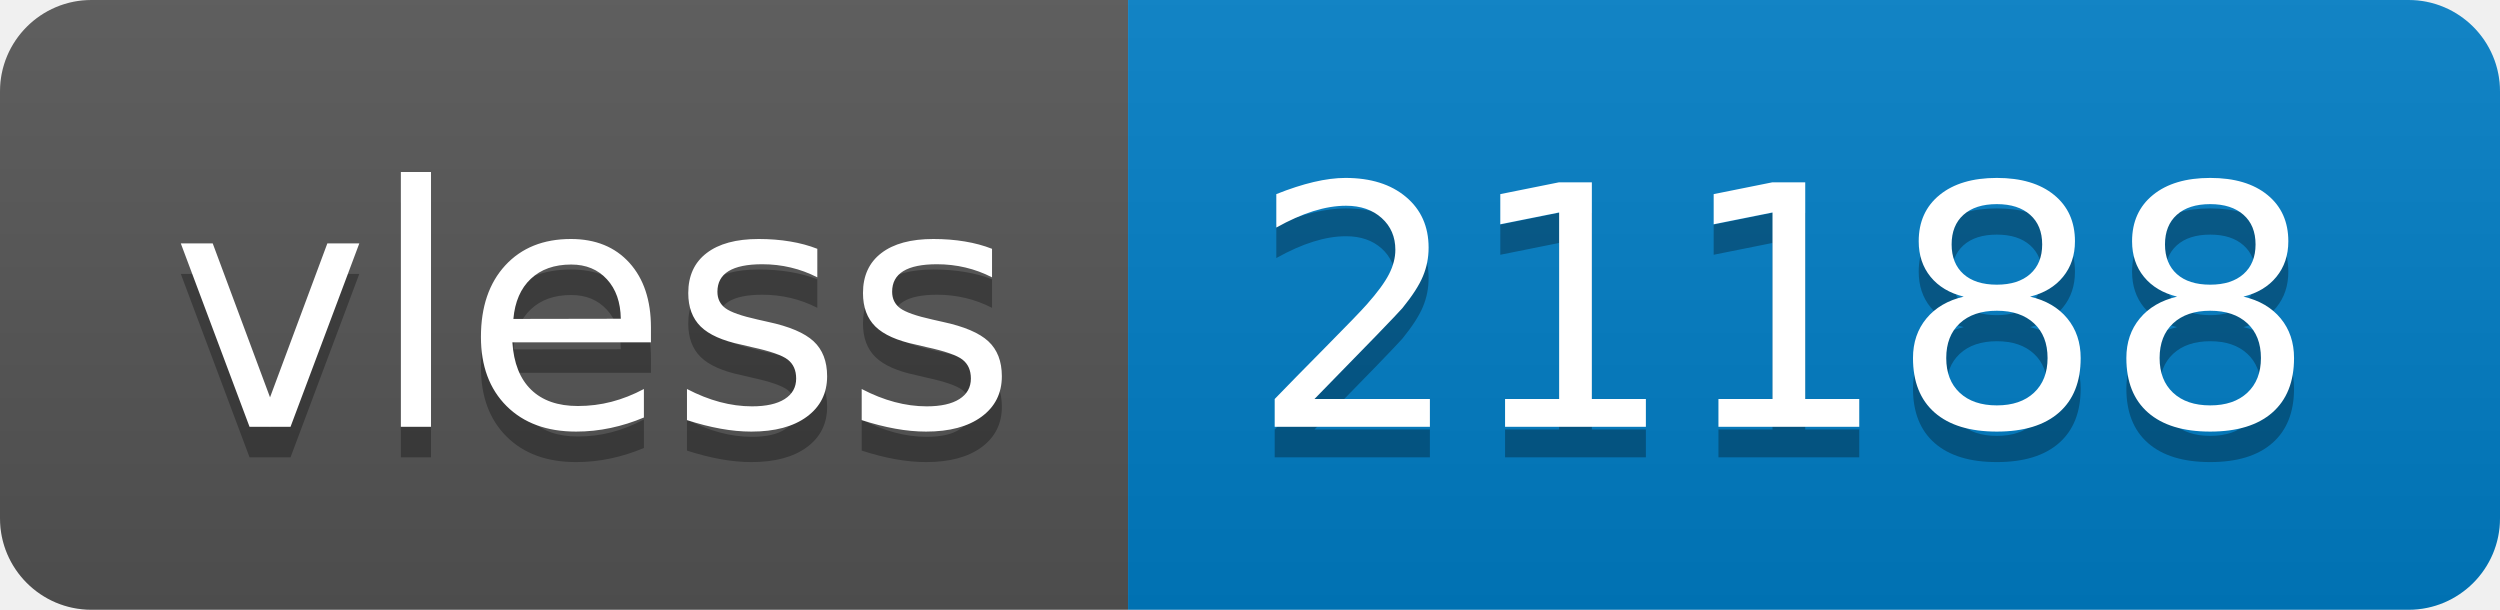
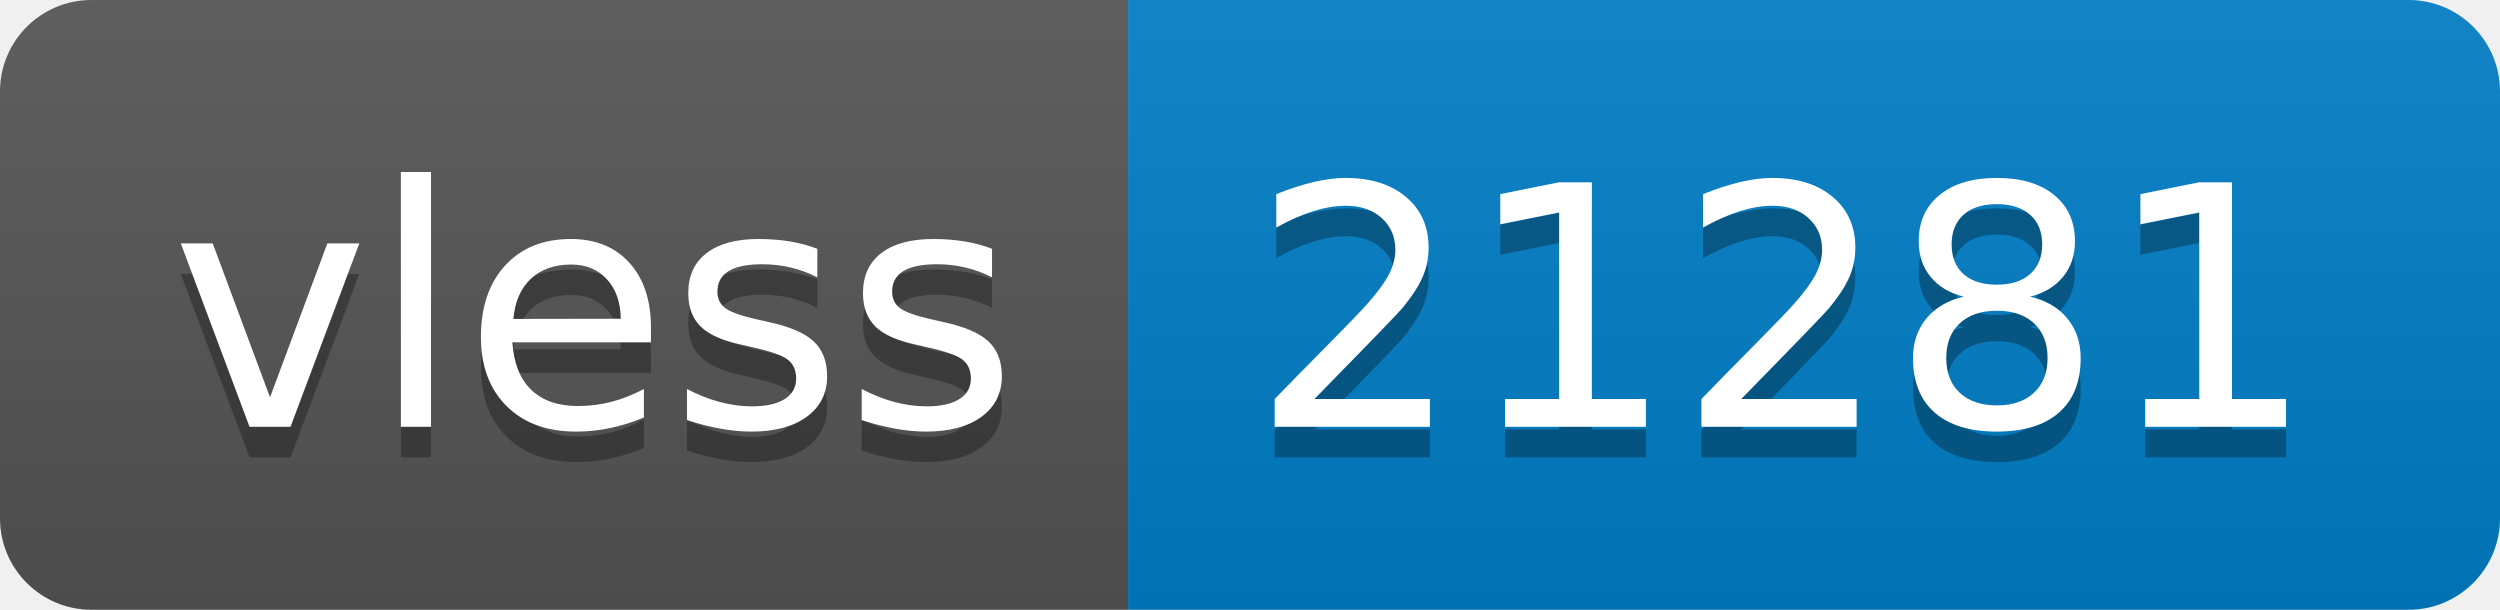
- <svg xmlns="http://www.w3.org/2000/svg" width="82" height="20" role="img" aria-label="vless: 21188">
+ <svg xmlns="http://www.w3.org/2000/svg" width="82" height="20" role="img" aria-label="vless: 21281">
  <linearGradient id="s" x2="0" y2="100%">
    <stop offset="0" stop-color="#bbb" stop-opacity=".1" />
    <stop offset="1" stop-opacity=".1" />
  </linearGradient>
  <clipPath id="r">
    <rect width="82" height="20" rx="3" fill="#fff" />
  </clipPath>
  <g clip-path="url(#r)">
    <rect width="37" height="20" fill="#555" />
    <rect x="37" width="45" height="20" fill="#007ec6" />
    <rect width="82" height="20" fill="url(#s)" />
  </g>
  <g fill="#fff" text-anchor="middle" font-family="Verdana,Geneva,DejaVu Sans,sans-serif" text-rendering="geometricPrecision" font-size="110">
    <text aria-hidden="true" x="195" y="150" fill="#010101" fill-opacity=".3" transform="scale(.1)" textLength="270">vless</text>
    <text x="195" y="140" transform="scale(.1)" fill="#fff" textLength="270">vless</text>
-     <text aria-hidden="true" x="585" y="150" fill="#010101" fill-opacity=".3" transform="scale(.1)" textLength="350">21188</text>
-     <text x="585" y="140" transform="scale(.1)" fill="#fff" textLength="350">21188</text>
+     <text aria-hidden="true" x="585" y="150" fill="#010101" fill-opacity=".3" transform="scale(.1)" textLength="350">21281</text>
+     <text x="585" y="140" transform="scale(.1)" fill="#fff" textLength="350">21281</text>
  </g>
</svg>
